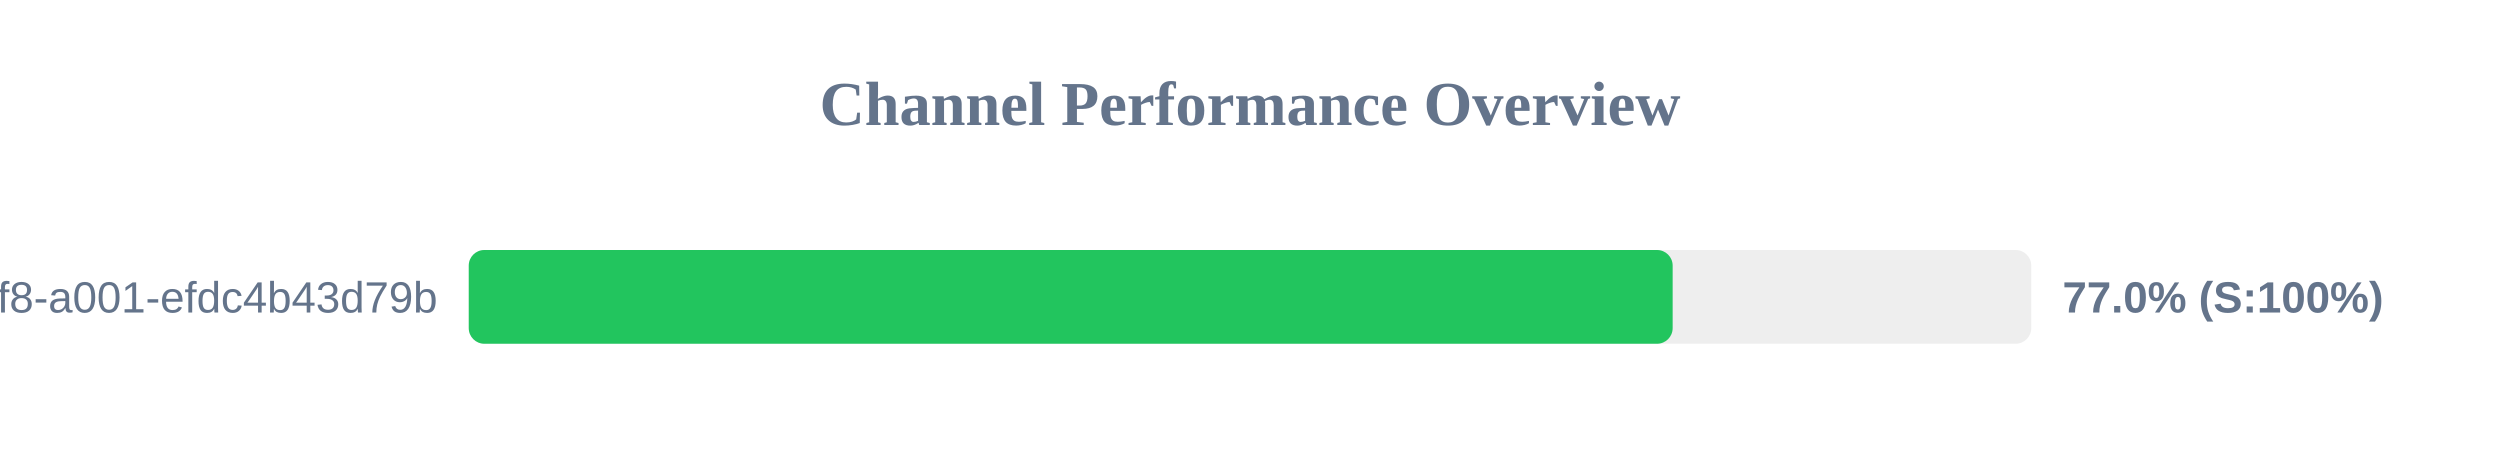
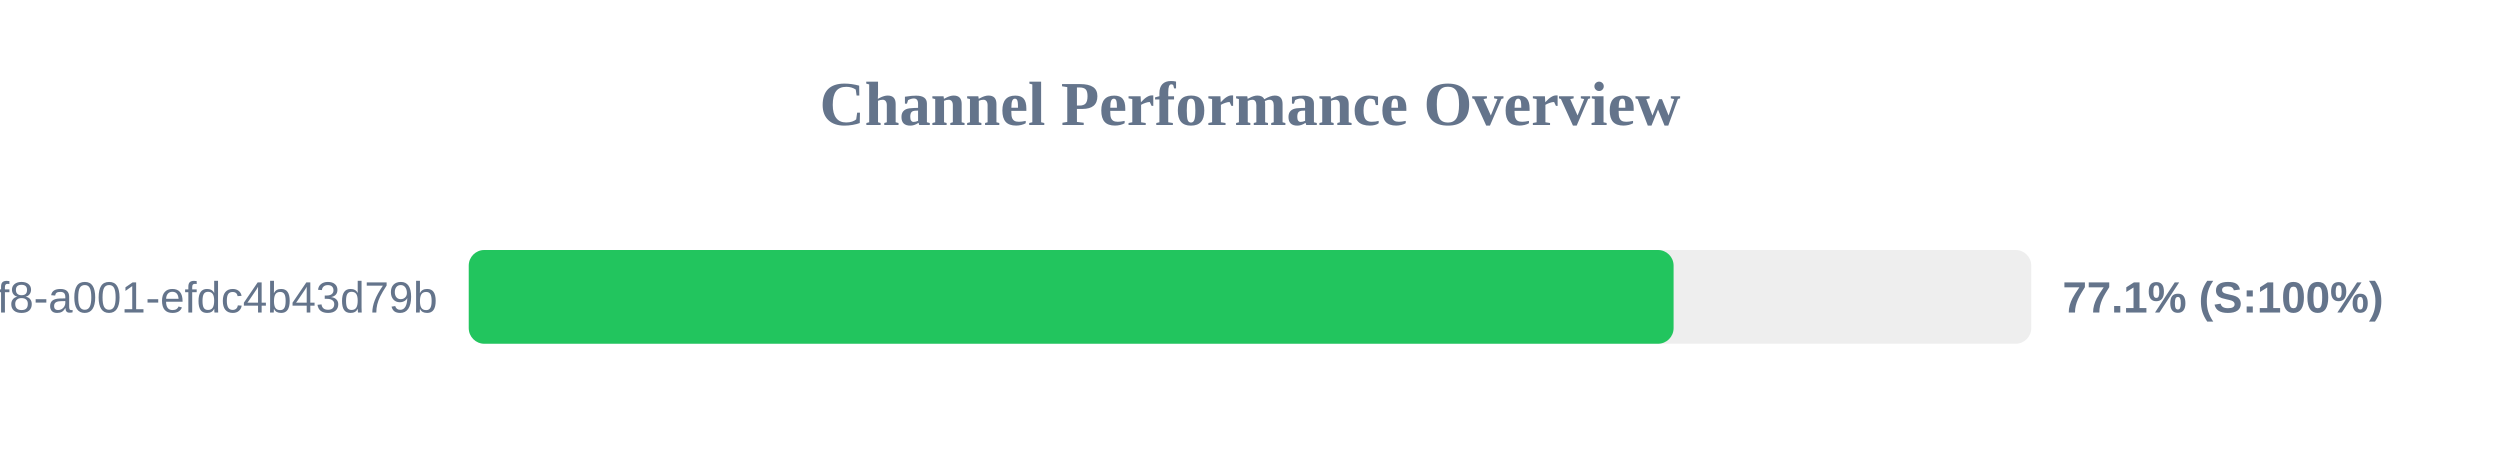
<svg xmlns="http://www.w3.org/2000/svg" width="800" height="150" version="1.1">
  <style>
        .row { font: 14px Arial; fill: #64748b; }
        .score { font: bold 14px Arial; fill: #64748b; }
    </style>
  <text x="400" y="40" text-anchor="middle" font-size="20px" font-weight="bold" fill="#64748b">Channel Performance Overview</text>
  <rect x="150" y="80" width="500" height="30" fill="#eee" rx="5" />
-   <rect x="150" y="80" width="385.25" height="30" fill="#22c55e" rx="5" />
+   <rect x="150" y="80" width="385.55" height="30" fill="#22c55e" rx="5" />
  <text x="140" y="100" text-anchor="end" class="row">?uuid=1fdb6b30-5371-4ff8-a001-efdc4b43d79b</text>
-   <text x="660" y="100" text-anchor="start" class="score">77.0% (S:100%)</text>
+   <text x="660" y="100" text-anchor="start" class="score">77.1% (S:100%)</text>
</svg>
